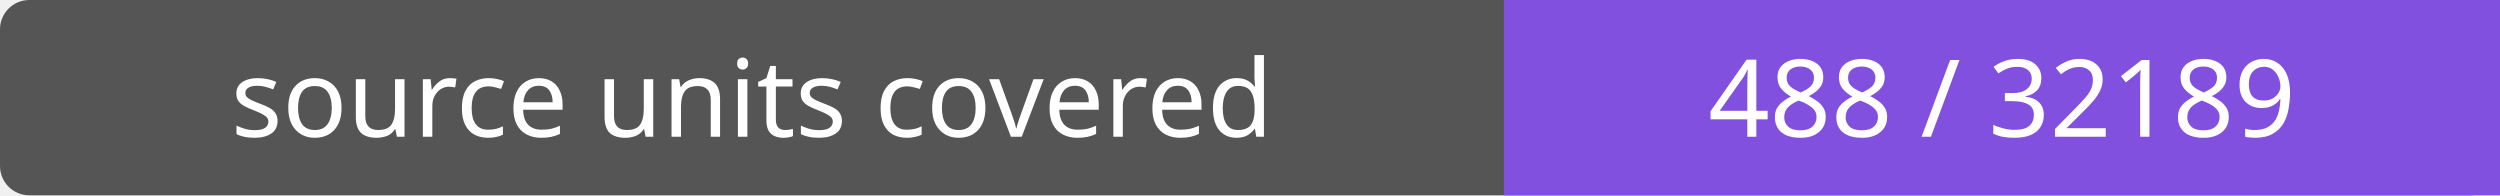
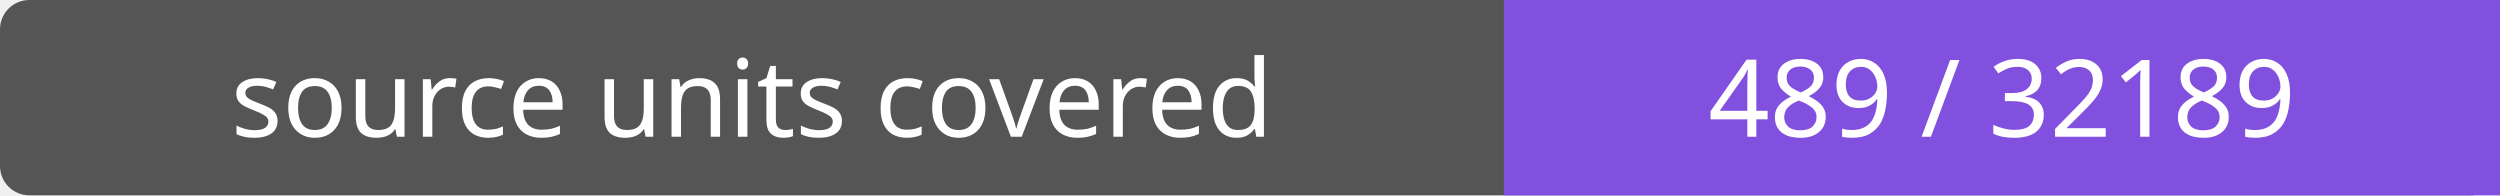
- <svg xmlns="http://www.w3.org/2000/svg" width="256" height="20" role="img" aria-label="source units covered: 488 / 32189">
+ <svg xmlns="http://www.w3.org/2000/svg" width="256" height="20" role="img" aria-label="source units covered: 489 / 32189">
  <rect width="256" height="20" rx="3" fill="#555" />
  <path fill="#8250df" d="M154 0h102v20H154z" />
  <g fill="#fff" text-anchor="middle" font-family="Verdana,sans-serif" font-size="11">
    <text x="77.0" y="14">source units covered</text>
-     <text x="205.0" y="14">488 / 32189</text>
+     <text x="205.0" y="14">489 / 32189</text>
  </g>
</svg>
